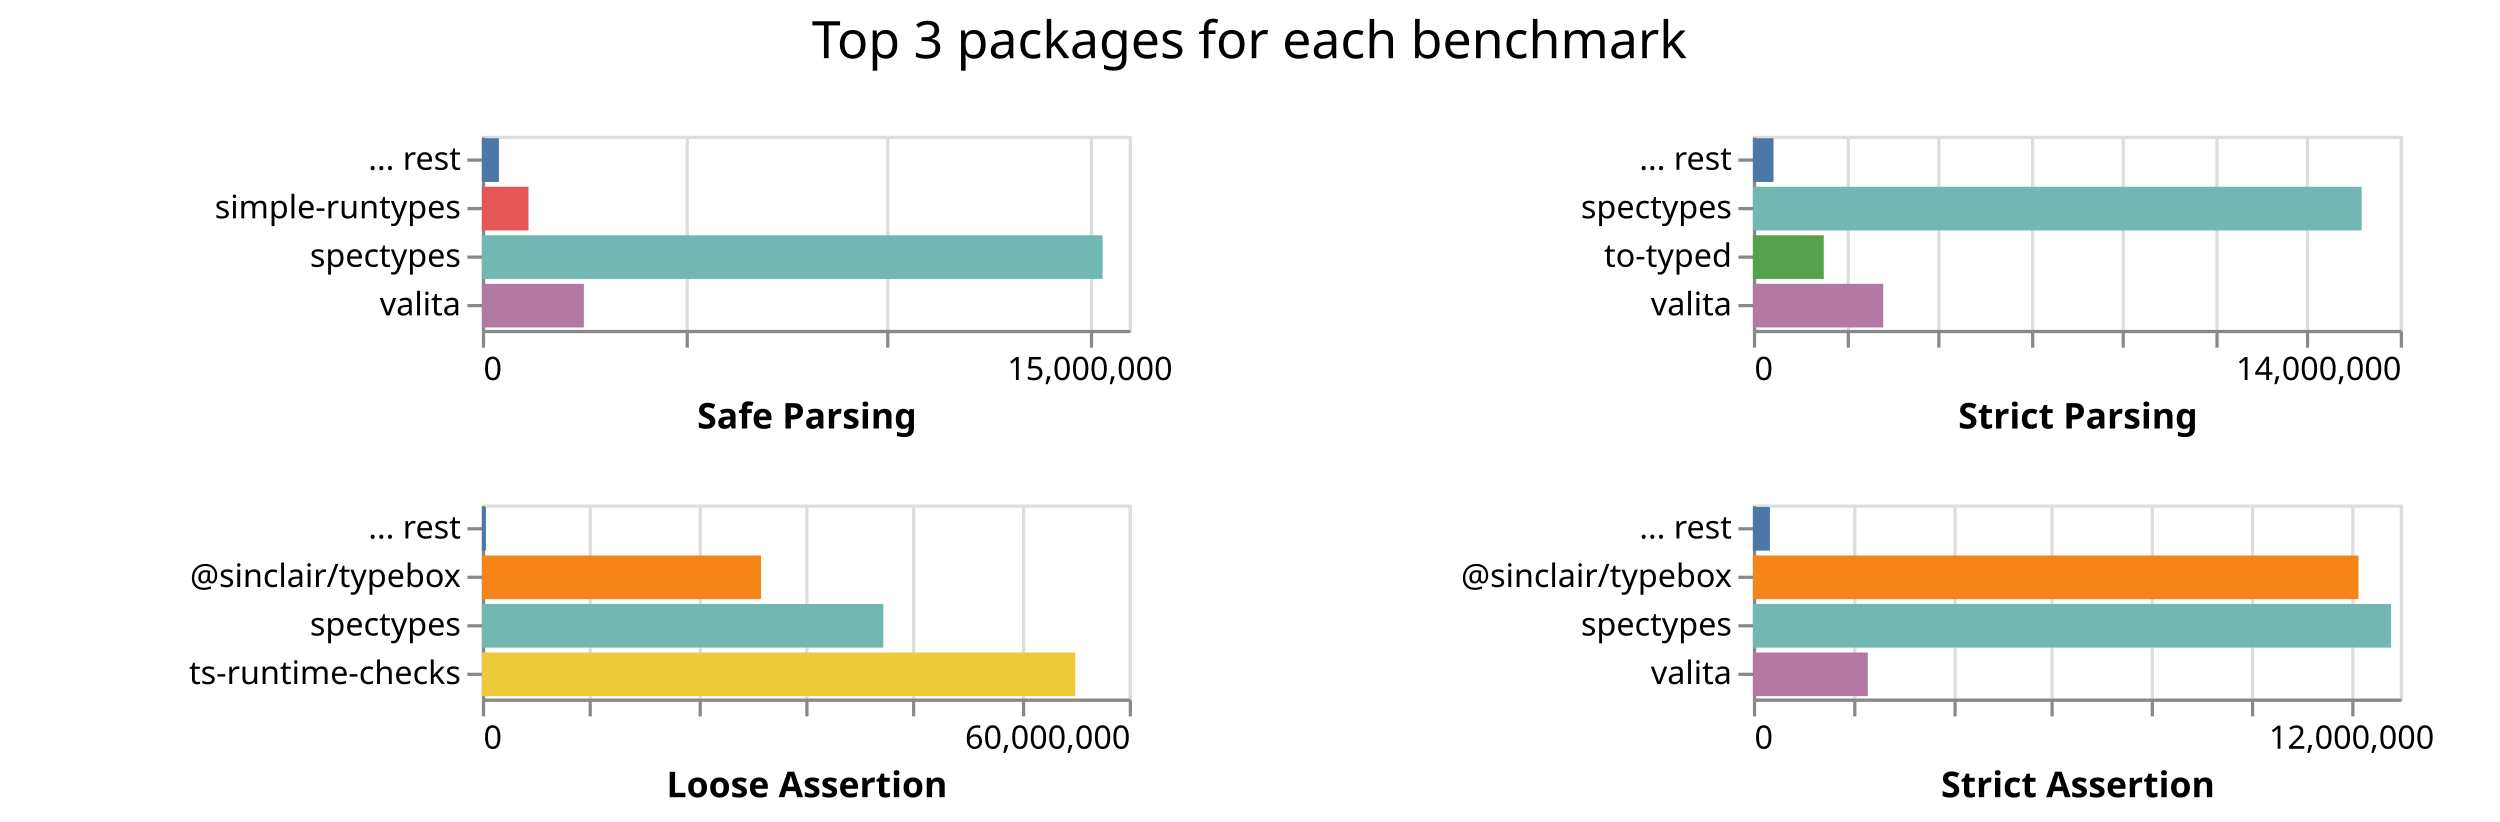
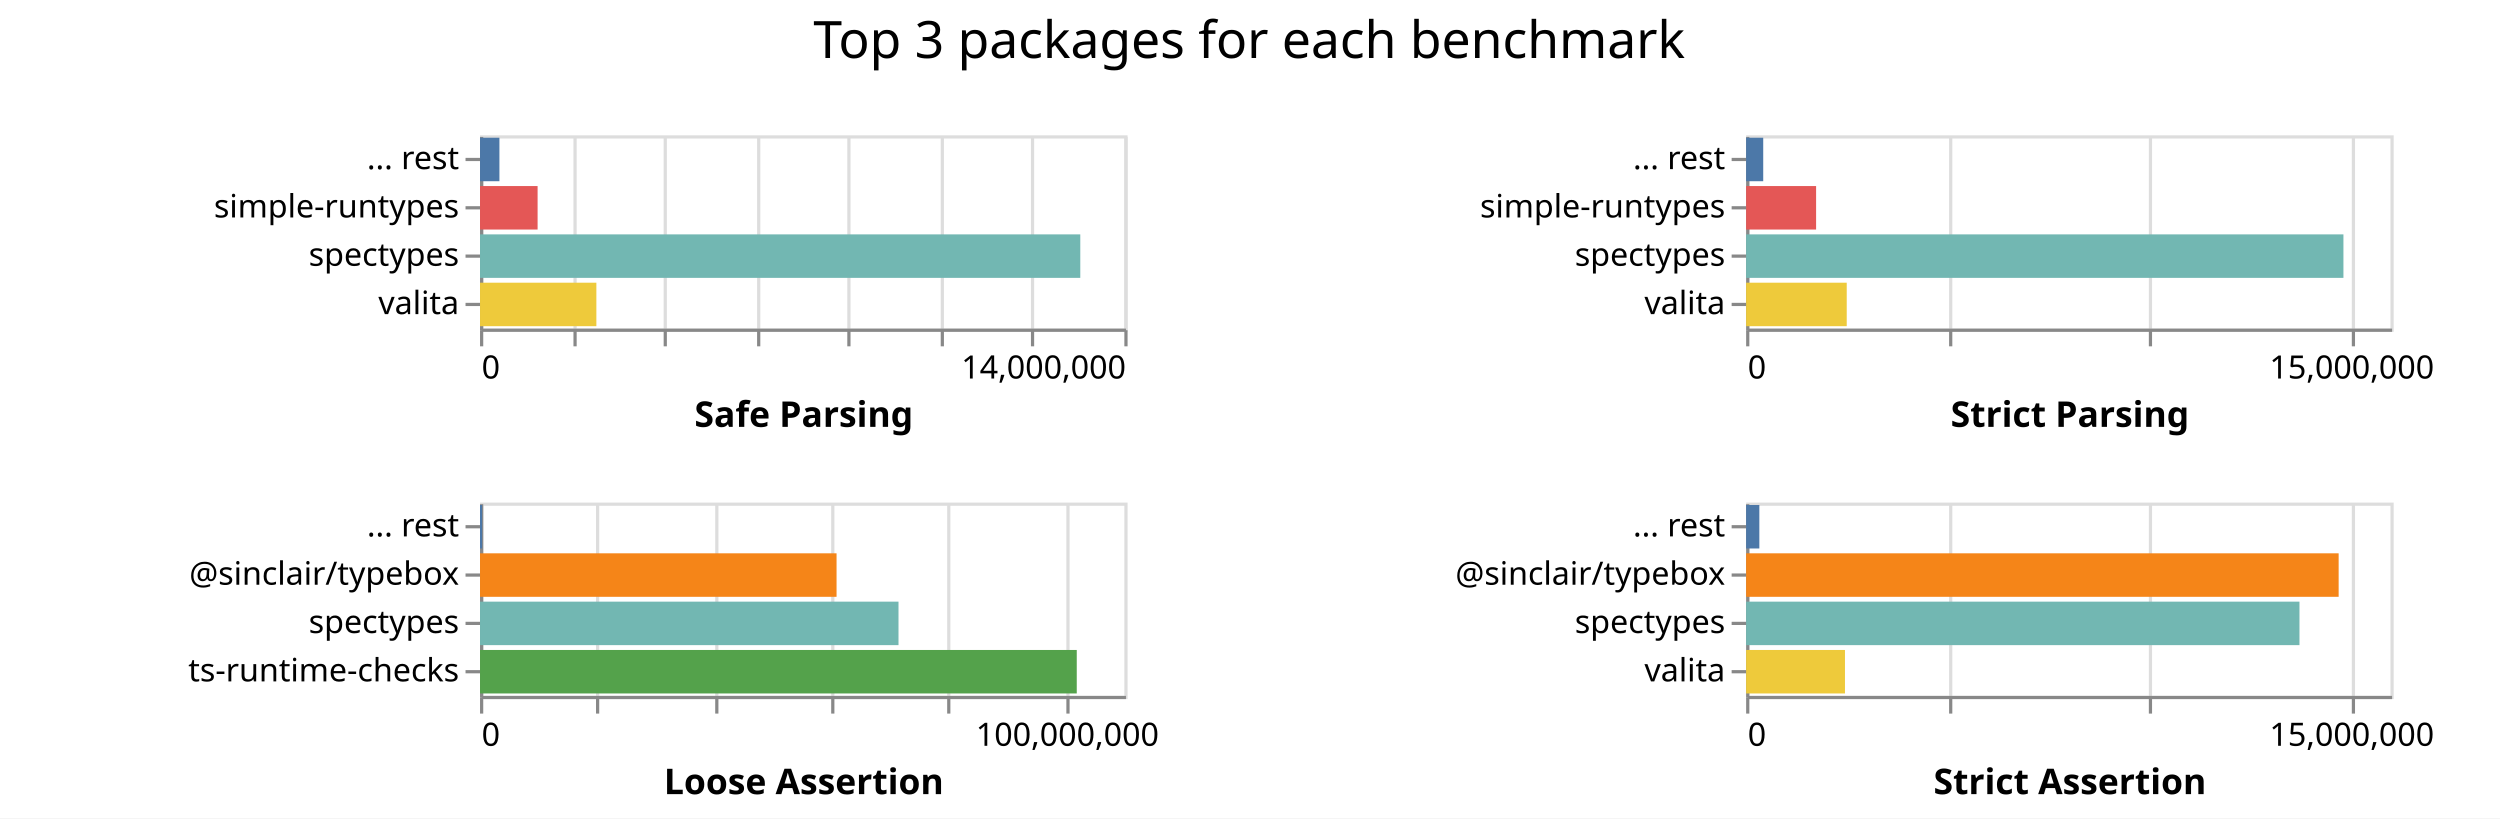
- <svg xmlns="http://www.w3.org/2000/svg" class="marks" width="773" height="254">
-   <path fill="#fff" d="M0 0h773v254H0z" />
+ <svg xmlns="http://www.w3.org/2000/svg" class="marks" width="776" height="254">
+   <path fill="#fff" d="M0 0h776v254H0z" />
  <g class="mark-group role-frame root" aria-roledescription="group mark container" fill="none" stroke-miterlimit="10">
    <path class="background" aria-hidden="true" d="M149 42Z" />
    <g class="mark-group role-scope child__Safe_Parsing_group" aria-roledescription="group mark container">
      <path class="background" aria-hidden="true" d="M149.5 42.5h200v60h-200Z" stroke="#ddd" />
-       <g class="mark-group role-axis" aria-roledescription="axis" aria-label="X-axis for a linear scale with values from 0 to 16,000,000">
+       <g class="mark-group role-axis" aria-roledescription="axis" aria-label="X-axis for a linear scale with values from 0 to 14,000,000">
        <path class="background" aria-hidden="true" d="M149.5 102.5Z" pointer-events="none" />
        <g class="mark-rule role-axis-grid" pointer-events="none" stroke="#ddd">
-           <path d="M149.5 102.5v-60M212.5 102.5v-60M274.5 102.5v-60M337.5 102.5v-60" />
+           <path d="M149.5 102.5v-60M178.5 102.5v-60M206.5 102.5v-60M235.5 102.5v-60M263.5 102.5v-60M292.5 102.5v-60M320.5 102.5v-60M349.5 102.5v-60" />
        </g>
      </g>
-       <g pointer-events="none" class="mark-group role-axis" aria-roledescription="axis" aria-label="X-axis titled 'Safe Parsing' for a linear scale with values from 0 to 16,000,000">
+       <g pointer-events="none" class="mark-group role-axis" aria-roledescription="axis" aria-label="X-axis titled 'Safe Parsing' for a linear scale with values from 0 to 14,000,000">
        <path class="background" aria-hidden="true" d="M149.5 102.5Z" />
        <g class="mark-rule role-axis-tick" stroke="#888">
-           <path d="M149.5 102.5v5M212.5 102.5v5M274.5 102.5v5M337.5 102.5v5" />
+           <path d="M149.5 102.5v5M178.5 102.5v5M206.5 102.5v5M235.5 102.5v5M263.5 102.5v5M292.5 102.5v5M320.5 102.5v5M349.5 102.5v5" />
        </g>
        <g class="mark-text role-axis-label" font-family="sans-serif" font-size="10" fill="#000">
          <text transform="translate(149.5 117.5)">0</text>
-           <text text-anchor="middle" transform="translate(337 117.5)">15,000,000</text>
+           <text text-anchor="end" transform="translate(349.5 117.5)">14,000,000</text>
        </g>
        <path stroke="#888" d="M149.5 102.5h200" class="mark-rule role-axis-domain" />
        <text text-anchor="middle" transform="translate(249.5 132.5)" font-family="sans-serif" font-size="11" font-weight="bold" fill="#000" class="mark-text role-axis-title">Safe Parsing</text>
      </g>
      <g pointer-events="none" class="mark-group role-axis" aria-roledescription="axis" aria-label="Y-axis for a discrete scale with 4 values: ... rest, simple-runtypes, spectypes, valita">
        <path class="background" aria-hidden="true" d="M149.5 42.5Z" />
        <g class="mark-rule role-axis-tick" stroke="#888">
          <path d="M149.5 49.5h-5M149.5 64.5h-5M149.5 79.5h-5M149.5 94.5h-5" />
        </g>
        <g class="mark-text role-axis-label" text-anchor="end" font-family="sans-serif" font-size="10" fill="#000">
          <text transform="translate(142.5 52.5)">... rest</text>
          <text transform="translate(142.5 67.5)">simple-runtypes</text>
          <text transform="translate(142.5 82.5)">spectypes</text>
          <text transform="translate(142.5 97.5)">valita</text>
        </g>
        <path stroke="#888" d="M149.5 42.5v60" class="mark-rule role-axis-domain" />
      </g>
      <g class="mark-rect role-mark child__Safe_Parsing_marks" aria-roledescription="rect mark container">
-         <path d="M149 72.75h191.932v13.5H149Z" fill="#72b7b2" />
-         <path d="M149 87.75h31.537v13.5H149Z" fill="#b279a2" />
-         <path d="M149 57.75h14.412v13.5H149Z" fill="#e45756" />
-         <path d="M149 42.75h5.265v13.5H149Z" fill="#4c78a8" />
+         <path d="M149 72.75h186.322v13.5H149Z" fill="#72b7b2" />
+         <path d="M149 87.75h36.113v13.5H149Z" fill="#eeca3b" />
+         <path d="M149 57.75h17.87v13.5H149Z" fill="#e45756" />
+         <path d="M149 42.75h6.02v13.5H149Z" fill="#4c78a8" />
      </g>
    </g>
    <g class="mark-group role-scope child__Strict_Parsing_group" aria-roledescription="group mark container">
      <path class="background" aria-hidden="true" d="M542.5 42.5h200v60h-200Z" stroke="#ddd" />
-       <g class="mark-group role-axis" aria-roledescription="axis" aria-label="X-axis for a linear scale with values from 0 to 14,000,000">
+       <g class="mark-group role-axis" aria-roledescription="axis" aria-label="X-axis for a linear scale with values from 0 to 16,000,000">
        <path class="background" aria-hidden="true" d="M542.5 102.5Z" pointer-events="none" />
        <g class="mark-rule role-axis-grid" pointer-events="none" stroke="#ddd">
-           <path d="M542.5 102.5v-60M571.5 102.5v-60M599.5 102.5v-60M628.5 102.5v-60M656.5 102.5v-60M685.5 102.5v-60M713.5 102.5v-60M742.5 102.5v-60" />
+           <path d="M542.5 102.5v-60M605.5 102.5v-60M667.5 102.5v-60M730.5 102.5v-60" />
        </g>
      </g>
-       <g pointer-events="none" class="mark-group role-axis" aria-roledescription="axis" aria-label="X-axis titled 'Strict Parsing' for a linear scale with values from 0 to 14,000,000">
+       <g pointer-events="none" class="mark-group role-axis" aria-roledescription="axis" aria-label="X-axis titled 'Strict Parsing' for a linear scale with values from 0 to 16,000,000">
        <path class="background" aria-hidden="true" d="M542.5 102.5Z" />
        <g class="mark-rule role-axis-tick" stroke="#888">
-           <path d="M542.5 102.5v5M571.5 102.5v5M599.5 102.5v5M628.5 102.5v5M656.5 102.5v5M685.5 102.5v5M713.5 102.5v5M742.5 102.5v5" />
+           <path d="M542.5 102.5v5M605.5 102.5v5M667.5 102.5v5M730.5 102.5v5" />
        </g>
        <g class="mark-text role-axis-label" font-family="sans-serif" font-size="10" fill="#000">
          <text transform="translate(542.5 117.5)">0</text>
-           <text text-anchor="end" transform="translate(742.5 117.5)">14,000,000</text>
+           <text text-anchor="middle" transform="translate(730 117.5)">15,000,000</text>
        </g>
        <path stroke="#888" d="M542.5 102.5h200" class="mark-rule role-axis-domain" />
        <text text-anchor="middle" transform="translate(642.5 132.5)" font-family="sans-serif" font-size="11" font-weight="bold" fill="#000" class="mark-text role-axis-title">Strict Parsing</text>
      </g>
-       <g pointer-events="none" class="mark-group role-axis" aria-roledescription="axis" aria-label="Y-axis for a discrete scale with 4 values: ... rest, spectypes, to-typed, valita">
+       <g pointer-events="none" class="mark-group role-axis" aria-roledescription="axis" aria-label="Y-axis for a discrete scale with 4 values: ... rest, simple-runtypes, spectypes, valita">
        <path class="background" aria-hidden="true" d="M542.5 42.5Z" />
        <g class="mark-rule role-axis-tick" stroke="#888">
          <path d="M542.5 49.5h-5M542.5 64.5h-5M542.5 79.5h-5M542.5 94.5h-5" />
        </g>
        <g class="mark-text role-axis-label" text-anchor="end" font-family="sans-serif" font-size="10" fill="#000">
          <text transform="translate(535.5 52.5)">... rest</text>
-           <text transform="translate(535.5 67.5)">spectypes</text>
-           <text transform="translate(535.5 82.5)">to-typed</text>
+           <text transform="translate(535.5 67.5)">simple-runtypes</text>
+           <text transform="translate(535.5 82.5)">spectypes</text>
          <text transform="translate(535.5 97.5)">valita</text>
        </g>
        <path stroke="#888" d="M542.5 42.5v60" class="mark-rule role-axis-domain" />
      </g>
      <g class="mark-rect role-mark child__Strict_Parsing_marks" aria-roledescription="rect mark container">
-         <path d="M542 57.75h188.227v13.5H542Z" fill="#72b7b2" />
-         <path d="M542 87.75h40.288v13.5H542Z" fill="#b279a2" />
-         <path d="M542 72.75h21.902v13.5H542Z" fill="#54a24b" />
-         <path d="M542 42.75h6.377v13.5H542Z" fill="#4c78a8" />
+         <path d="M542 72.75h185.402v13.5H542Z" fill="#72b7b2" />
+         <path d="M542 87.75h31.225v13.5H542Z" fill="#eeca3b" />
+         <path d="M542 57.75h21.718v13.5H542Z" fill="#e45756" />
+         <path d="M542 42.75h5.304v13.5H542Z" fill="#4c78a8" />
      </g>
    </g>
    <g class="mark-group role-scope child__Loose_Assertion_group" aria-roledescription="group mark container">
      <path class="background" aria-hidden="true" d="M149.5 156.5h200v60h-200Z" stroke="#ddd" />
-       <g class="mark-group role-axis" aria-roledescription="axis" aria-label="X-axis for a linear scale with values from 0 to 60,000,000">
+       <g class="mark-group role-axis" aria-roledescription="axis" aria-label="X-axis for a linear scale with values from 0 to 110,000,000">
        <path class="background" aria-hidden="true" d="M149.5 216.5Z" pointer-events="none" />
        <g class="mark-rule role-axis-grid" pointer-events="none" stroke="#ddd">
-           <path d="M149.5 216.5v-60M182.5 216.5v-60M216.5 216.5v-60M249.5 216.5v-60M282.5 216.5v-60M316.5 216.5v-60M349.5 216.5v-60" />
+           <path d="M149.5 216.5v-60M185.5 216.5v-60M222.5 216.5v-60M258.5 216.5v-60M294.5 216.5v-60M331.5 216.5v-60" />
        </g>
      </g>
-       <g pointer-events="none" class="mark-group role-axis" aria-roledescription="axis" aria-label="X-axis titled 'Loose Assertion' for a linear scale with values from 0 to 60,000,000">
+       <g pointer-events="none" class="mark-group role-axis" aria-roledescription="axis" aria-label="X-axis titled 'Loose Assertion' for a linear scale with values from 0 to 110,000,000">
        <path class="background" aria-hidden="true" d="M149.5 216.5Z" />
        <g class="mark-rule role-axis-tick" stroke="#888">
-           <path d="M149.5 216.5v5M182.5 216.5v5M216.5 216.5v5M249.5 216.5v5M282.5 216.5v5M316.5 216.5v5M349.5 216.5v5" />
+           <path d="M149.5 216.5v5M185.5 216.5v5M222.5 216.5v5M258.5 216.5v5M294.5 216.5v5M331.5 216.5v5" />
        </g>
        <g class="mark-text role-axis-label" font-family="sans-serif" font-size="10" fill="#000">
          <text transform="translate(149.5 231.5)">0</text>
-           <text text-anchor="end" transform="translate(349.5 231.5)">60,000,000</text>
+           <text text-anchor="middle" transform="translate(331.318 231.5)">100,000,000</text>
        </g>
        <path stroke="#888" d="M149.5 216.5h200" class="mark-rule role-axis-domain" />
        <text text-anchor="middle" transform="translate(249.5 246.5)" font-family="sans-serif" font-size="11" font-weight="bold" fill="#000" class="mark-text role-axis-title">Loose Assertion</text>
      </g>
      <g pointer-events="none" class="mark-group role-axis" aria-roledescription="axis" aria-label="Y-axis for a discrete scale with 4 values: ... rest, @sinclair/typebox, spectypes, ts-runtime-checks">
        <path class="background" aria-hidden="true" d="M149.5 156.5Z" />
        <g class="mark-rule role-axis-tick" stroke="#888">
          <path d="M149.5 163.5h-5M149.5 178.5h-5M149.5 193.5h-5M149.5 208.5h-5" />
        </g>
        <g class="mark-text role-axis-label" text-anchor="end" font-family="sans-serif" font-size="10" fill="#000">
          <text transform="translate(142.5 166.5)">... rest</text>
          <text transform="translate(142.5 181.5)">@sinclair/typebox</text>
          <text transform="translate(142.5 196.5)">spectypes</text>
          <text transform="translate(142.5 211.5)">ts-runtime-checks</text>
        </g>
        <path stroke="#888" d="M149.5 156.5v60" class="mark-rule role-axis-domain" />
      </g>
      <g class="mark-rect role-mark child__Loose_Assertion_marks" aria-roledescription="rect mark container">
-         <path d="M149 201.75h183.455v13.5H149Z" fill="#eeca3b" />
-         <path d="M149 186.75h124.121v13.5H149Z" fill="#72b7b2" />
-         <path d="M149 171.75h86.296v13.5H149Z" fill="#f58518" />
-         <path d="M149 156.75h1.24v13.5H149Z" fill="#4c78a8" />
+         <path d="M149 201.75h185.226v13.5H149Z" fill="#54a24b" />
+         <path d="M149 186.75h129.895v13.5H149Z" fill="#72b7b2" />
+         <path d="M149 171.75h110.667v13.5H149Z" fill="#f58518" />
+         <path d="M149 156.75h.648v13.5H149Z" fill="#4c78a8" />
      </g>
    </g>
    <g class="mark-group role-scope child__Strict_Assertion_group" aria-roledescription="group mark container">
      <path class="background" aria-hidden="true" d="M542.5 156.5h200v60h-200Z" stroke="#ddd" />
-       <g class="mark-group role-axis" aria-roledescription="axis" aria-label="X-axis for a linear scale with values from 0 to 13,000,000">
+       <g class="mark-group role-axis" aria-roledescription="axis" aria-label="X-axis for a linear scale with values from 0 to 16,000,000">
        <path class="background" aria-hidden="true" d="M542.5 216.5Z" pointer-events="none" />
        <g class="mark-rule role-axis-grid" pointer-events="none" stroke="#ddd">
-           <path d="M542.5 216.5v-60M573.5 216.5v-60M604.5 216.5v-60M634.5 216.5v-60M665.5 216.5v-60M696.5 216.5v-60M727.5 216.5v-60" />
+           <path d="M542.5 216.5v-60M605.5 216.5v-60M667.5 216.5v-60M730.5 216.5v-60" />
        </g>
      </g>
-       <g pointer-events="none" class="mark-group role-axis" aria-roledescription="axis" aria-label="X-axis titled 'Strict Assertion' for a linear scale with values from 0 to 13,000,000">
+       <g pointer-events="none" class="mark-group role-axis" aria-roledescription="axis" aria-label="X-axis titled 'Strict Assertion' for a linear scale with values from 0 to 16,000,000">
        <path class="background" aria-hidden="true" d="M542.5 216.5Z" />
        <g class="mark-rule role-axis-tick" stroke="#888">
-           <path d="M542.5 216.5v5M573.5 216.5v5M604.5 216.5v5M634.5 216.5v5M665.5 216.5v5M696.5 216.5v5M727.5 216.5v5" />
+           <path d="M542.5 216.5v5M605.5 216.5v5M667.5 216.5v5M730.5 216.5v5" />
        </g>
        <g class="mark-text role-axis-label" font-family="sans-serif" font-size="10" fill="#000">
          <text transform="translate(542.5 231.5)">0</text>
-           <text text-anchor="middle" transform="translate(727.115 231.5)">12,000,000</text>
+           <text text-anchor="middle" transform="translate(730 231.5)">15,000,000</text>
        </g>
        <path stroke="#888" d="M542.5 216.5h200" class="mark-rule role-axis-domain" />
        <text text-anchor="middle" transform="translate(642.5 246.5)" font-family="sans-serif" font-size="11" font-weight="bold" fill="#000" class="mark-text role-axis-title">Strict Assertion</text>
      </g>
      <g pointer-events="none" class="mark-group role-axis" aria-roledescription="axis" aria-label="Y-axis for a discrete scale with 4 values: ... rest, @sinclair/typebox, spectypes, valita">
        <path class="background" aria-hidden="true" d="M542.5 156.5Z" />
        <g class="mark-rule role-axis-tick" stroke="#888">
          <path d="M542.5 163.5h-5M542.5 178.5h-5M542.5 193.5h-5M542.5 208.5h-5" />
        </g>
        <g class="mark-text role-axis-label" text-anchor="end" font-family="sans-serif" font-size="10" fill="#000">
          <text transform="translate(535.5 166.5)">... rest</text>
          <text transform="translate(535.5 181.5)">@sinclair/typebox</text>
          <text transform="translate(535.5 196.5)">spectypes</text>
          <text transform="translate(535.5 211.5)">valita</text>
        </g>
        <path stroke="#888" d="M542.5 156.5v60" class="mark-rule role-axis-domain" />
      </g>
      <g class="mark-rect role-mark child__Strict_Assertion_marks" aria-roledescription="rect mark container">
-         <path d="M542 186.75h197.322v13.5H542Z" fill="#72b7b2" />
-         <path d="M542 171.75h187.254v13.5H542Z" fill="#f58518" />
-         <path d="M542 201.75h35.529v13.5H542Z" fill="#b279a2" />
-         <path d="M542 156.75h5.258v13.5H542Z" fill="#4c78a8" />
+         <path d="M542 171.75h183.916v13.5H542Z" fill="#f58518" />
+         <path d="M542 186.75h171.758v13.5H542Z" fill="#72b7b2" />
+         <path d="M542 201.75h30.68v13.5H542Z" fill="#eeca3b" />
+         <path d="M542 156.75h4.102v13.5H542Z" fill="#4c78a8" />
      </g>
    </g>
    <g class="mark-group role-title">
-       <path class="background" aria-hidden="true" d="M386.308 5Z" pointer-events="none" />
-       <text text-anchor="middle" transform="translate(386.308 18)" font-family="sans-serif" font-size="16" fill="#000" class="mark-text role-title-text" aria-roledescription="title" aria-label="Title text 'Top 3 packages for each benchmark'" pointer-events="none">Top 3 packages for each benchmark</text>
+       <path class="background" aria-hidden="true" d="M387.75 5Z" pointer-events="none" />
+       <text text-anchor="middle" transform="translate(387.75 18)" font-family="sans-serif" font-size="16" fill="#000" class="mark-text role-title-text" aria-roledescription="title" aria-label="Title text 'Top 3 packages for each benchmark'" pointer-events="none">Top 3 packages for each benchmark</text>
    </g>
  </g>
</svg>
